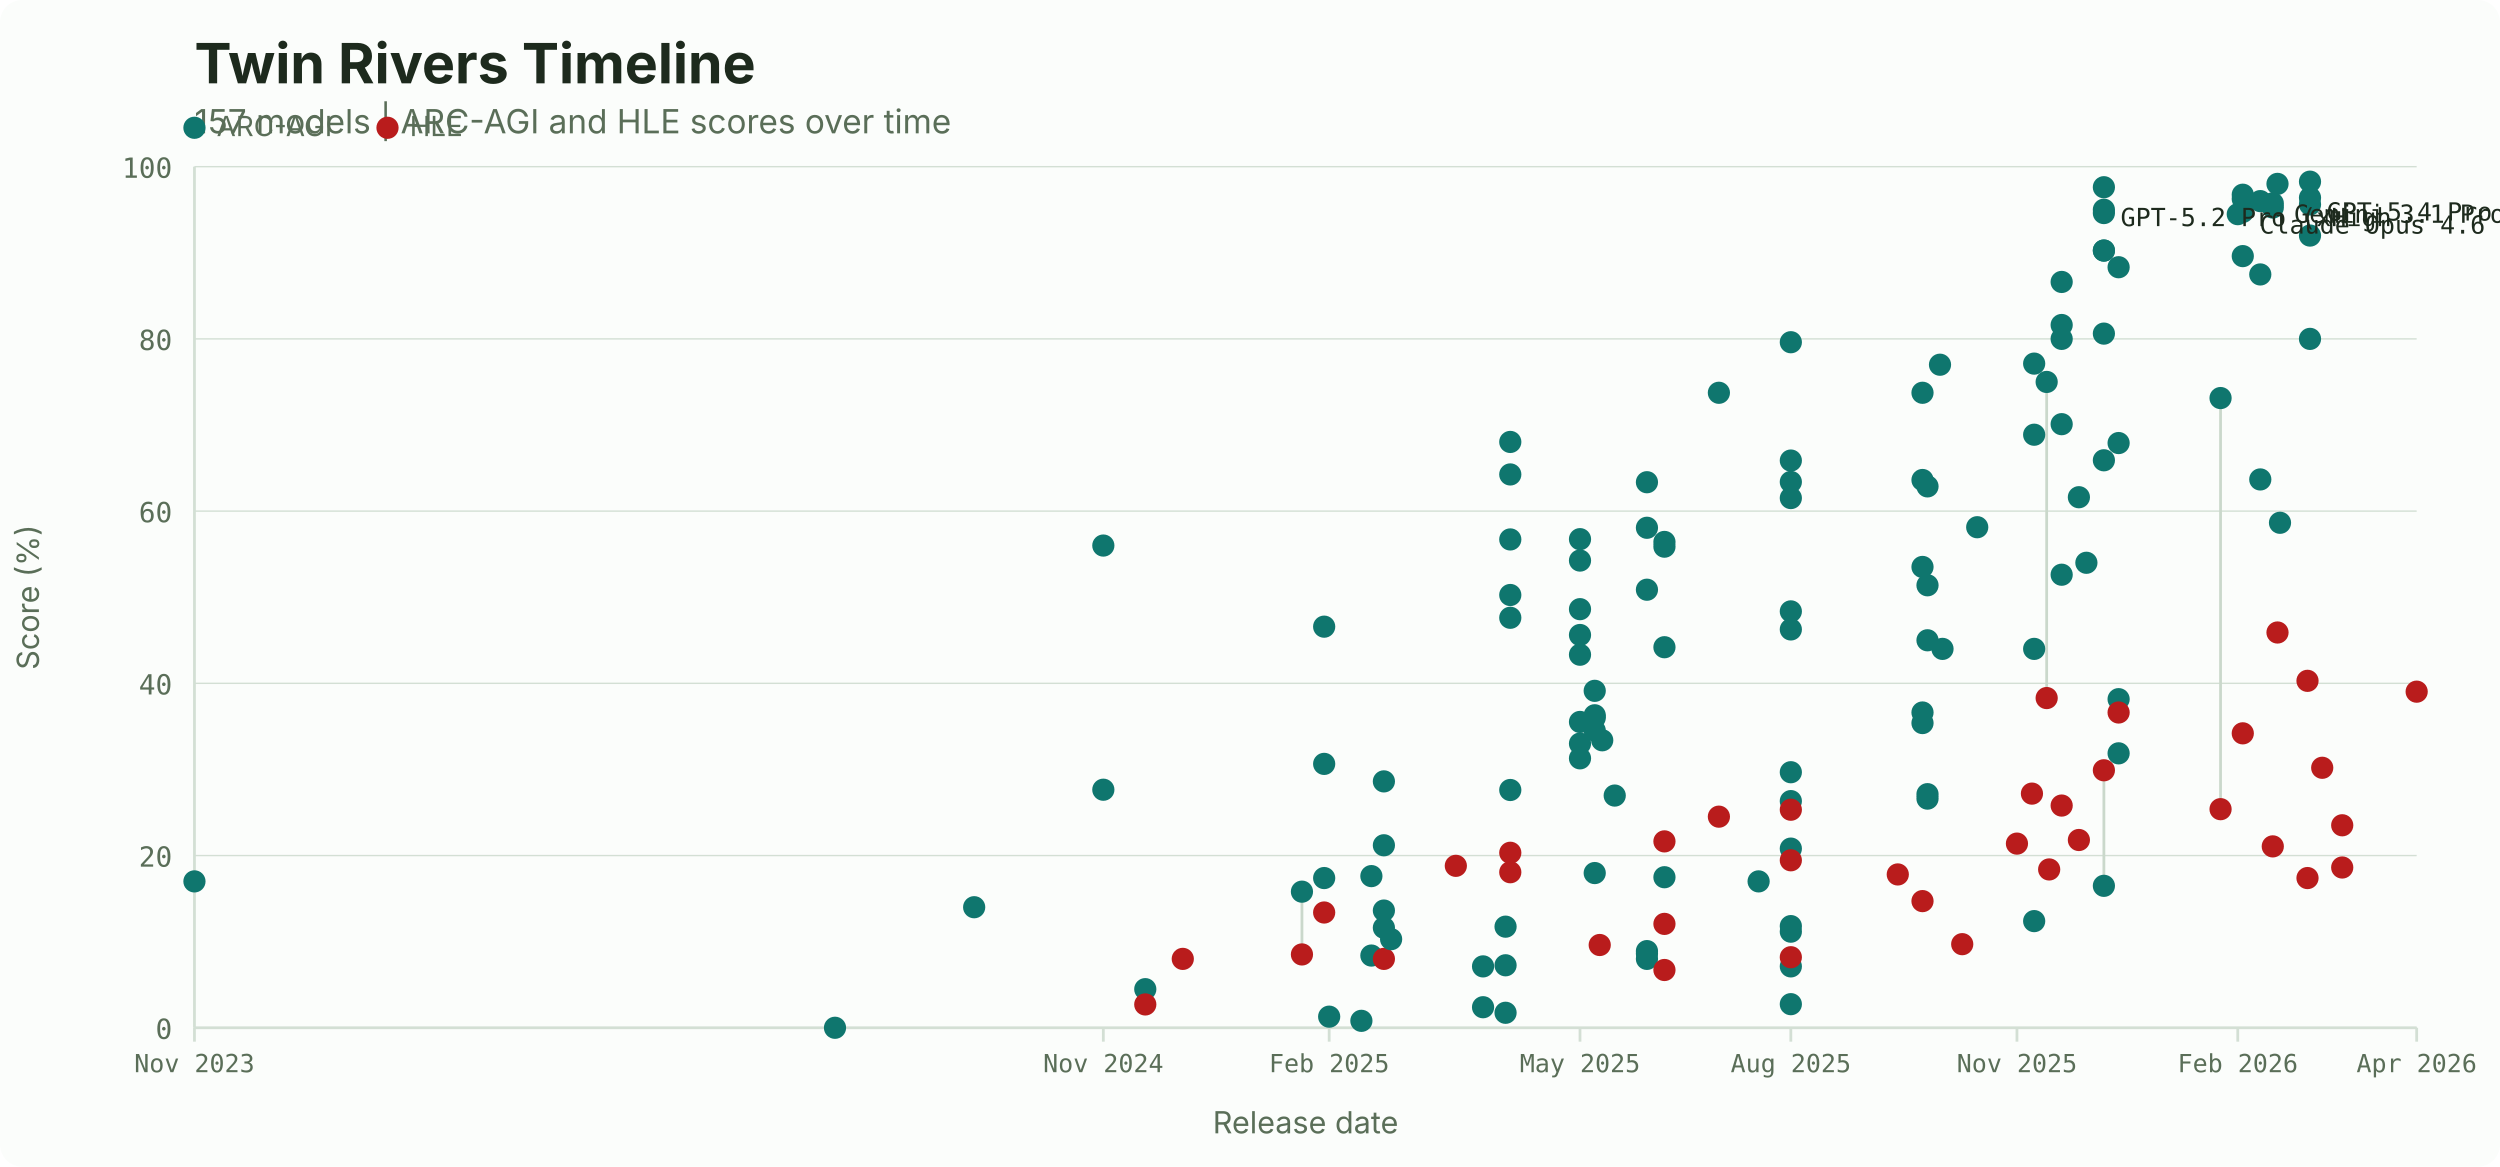
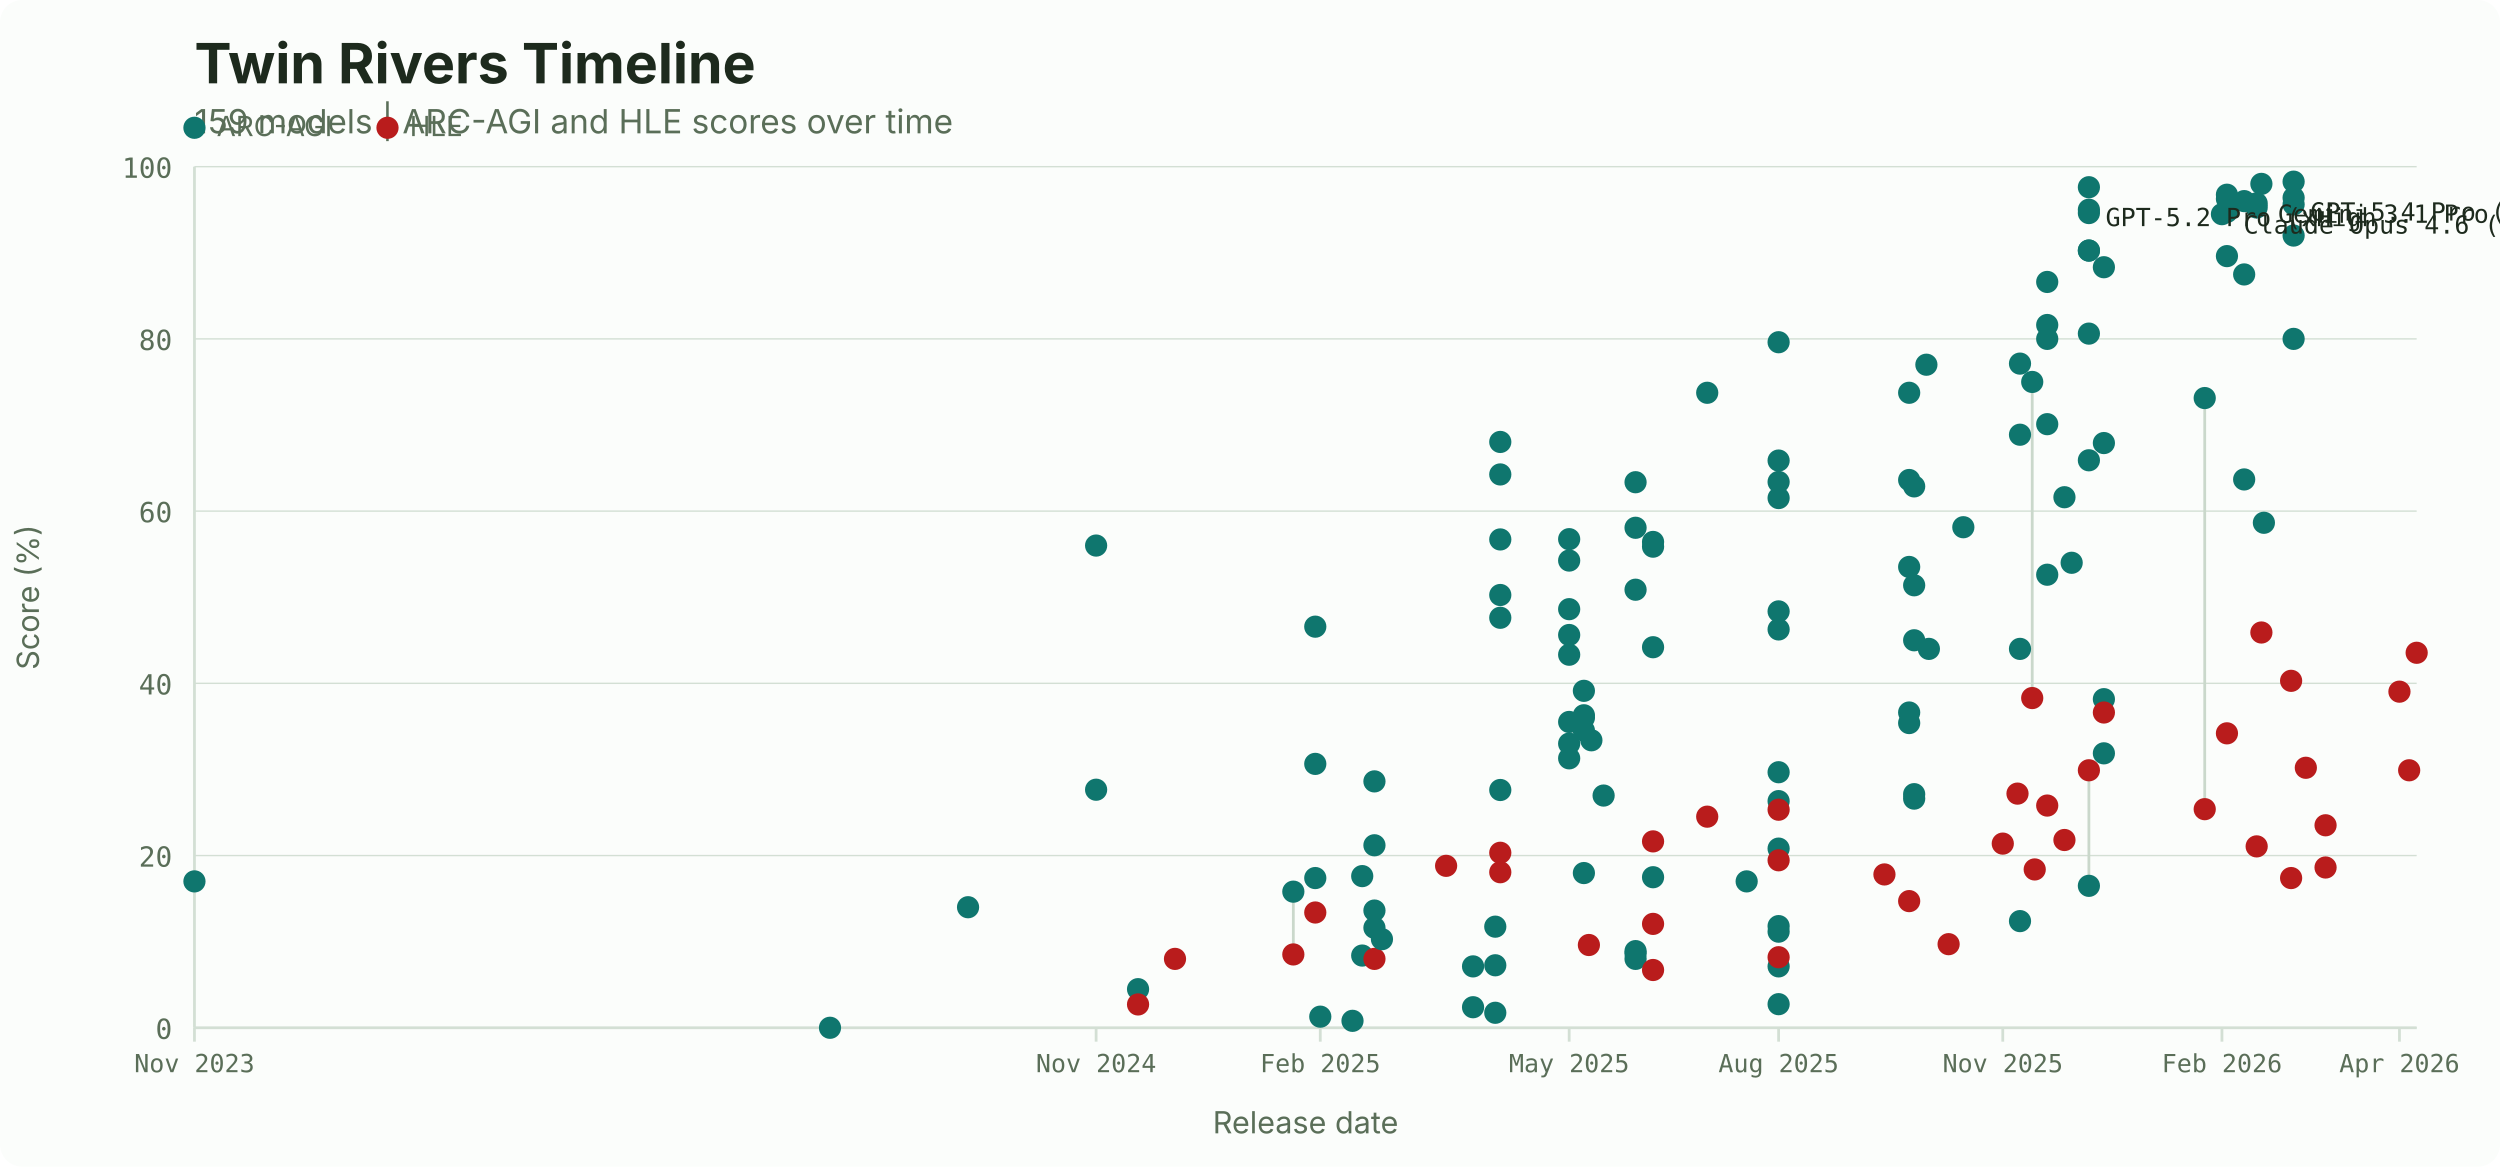
<svg xmlns="http://www.w3.org/2000/svg" width="900" height="420" viewBox="0 0 900 420">
  <rect width="900" height="420" fill="#fbfdfb" rx="8" />
  <text x="70" y="30" font-family="system-ui, -apple-system, sans-serif" font-size="20" font-weight="700" fill="#1d2a1d">Twin Rivers Timeline</text>
-   <text x="70" y="48" font-family="system-ui, -apple-system, sans-serif" font-size="12" fill="#5a6e58">157 models | ARC-AGI and HLE scores over time</text>
+   <text x="70" y="48" font-family="system-ui, -apple-system, sans-serif" font-size="12" fill="#5a6e58">159 models | ARC-AGI and HLE scores over time</text>
  <circle cx="70" cy="46" r="4" fill="#0f766e" />
  <text x="78" y="49" font-family="system-ui, -apple-system, sans-serif" font-size="10" fill="#5a6e58">ARC-AGI</text>
  <circle cx="139.5" cy="46" r="4" fill="#b91c1c" />
  <text x="147.5" y="49" font-family="system-ui, -apple-system, sans-serif" font-size="10" fill="#5a6e58">HLE</text>
  <line x1="70" y1="370.0" x2="870" y2="370.0" stroke="#d3dfd4" stroke-width="0.5" />
  <text x="62" y="374.0" font-family="ui-monospace, 'SF Mono', monospace" font-size="10" fill="#5a6e58" text-anchor="end">0</text>
  <line x1="70" y1="308.0" x2="870" y2="308.0" stroke="#d3dfd4" stroke-width="0.5" />
  <text x="62" y="312.0" font-family="ui-monospace, 'SF Mono', monospace" font-size="10" fill="#5a6e58" text-anchor="end">20</text>
  <line x1="70" y1="246.0" x2="870" y2="246.0" stroke="#d3dfd4" stroke-width="0.5" />
  <text x="62" y="250.0" font-family="ui-monospace, 'SF Mono', monospace" font-size="10" fill="#5a6e58" text-anchor="end">40</text>
  <line x1="70" y1="184.0" x2="870" y2="184.0" stroke="#d3dfd4" stroke-width="0.5" />
  <text x="62" y="188.0" font-family="ui-monospace, 'SF Mono', monospace" font-size="10" fill="#5a6e58" text-anchor="end">60</text>
  <line x1="70" y1="122.0" x2="870" y2="122.0" stroke="#d3dfd4" stroke-width="0.5" />
  <text x="62" y="126.0" font-family="ui-monospace, 'SF Mono', monospace" font-size="10" fill="#5a6e58" text-anchor="end">80</text>
  <line x1="70" y1="60.0" x2="870" y2="60.0" stroke="#d3dfd4" stroke-width="0.5" />
  <text x="62" y="64.0" font-family="ui-monospace, 'SF Mono', monospace" font-size="10" fill="#5a6e58" text-anchor="end">100</text>
  <line x1="70.0" y1="370" x2="70.0" y2="375" stroke="#d3dfd4" />
  <text x="70.0" y="386" font-family="ui-monospace, 'SF Mono', monospace" font-size="9" fill="#5a6e58" text-anchor="middle">Nov 2023</text>
-   <line x1="397.2" y1="370" x2="397.2" y2="375" stroke="#d3dfd4" />
-   <text x="397.2" y="386" font-family="ui-monospace, 'SF Mono', monospace" font-size="9" fill="#5a6e58" text-anchor="middle">Nov 2024</text>
-   <line x1="478.5" y1="370" x2="478.5" y2="375" stroke="#d3dfd4" />
-   <text x="478.5" y="386" font-family="ui-monospace, 'SF Mono', monospace" font-size="9" fill="#5a6e58" text-anchor="middle">Feb 2025</text>
-   <line x1="568.8" y1="370" x2="568.8" y2="375" stroke="#d3dfd4" />
-   <text x="568.8" y="386" font-family="ui-monospace, 'SF Mono', monospace" font-size="9" fill="#5a6e58" text-anchor="middle">May 2025</text>
-   <line x1="644.7" y1="370" x2="644.7" y2="375" stroke="#d3dfd4" />
-   <text x="644.7" y="386" font-family="ui-monospace, 'SF Mono', monospace" font-size="9" fill="#5a6e58" text-anchor="middle">Aug 2025</text>
-   <line x1="726.1" y1="370" x2="726.1" y2="375" stroke="#d3dfd4" />
-   <text x="726.1" y="386" font-family="ui-monospace, 'SF Mono', monospace" font-size="9" fill="#5a6e58" text-anchor="middle">Nov 2025</text>
-   <line x1="805.6" y1="370" x2="805.6" y2="375" stroke="#d3dfd4" />
-   <text x="805.6" y="386" font-family="ui-monospace, 'SF Mono', monospace" font-size="9" fill="#5a6e58" text-anchor="middle">Feb 2026</text>
-   <line x1="870.0" y1="370" x2="870.0" y2="375" stroke="#d3dfd4" />
-   <text x="870.0" y="386" font-family="ui-monospace, 'SF Mono', monospace" font-size="9" fill="#5a6e58" text-anchor="middle">Apr 2026</text>
+   <line x1="394.6" y1="370" x2="394.6" y2="375" stroke="#d3dfd4" />
+   <text x="394.6" y="386" font-family="ui-monospace, 'SF Mono', monospace" font-size="9" fill="#5a6e58" text-anchor="middle">Nov 2024</text>
+   <line x1="475.3" y1="370" x2="475.3" y2="375" stroke="#d3dfd4" />
+   <text x="475.3" y="386" font-family="ui-monospace, 'SF Mono', monospace" font-size="9" fill="#5a6e58" text-anchor="middle">Feb 2025</text>
+   <line x1="564.9" y1="370" x2="564.9" y2="375" stroke="#d3dfd4" />
+   <text x="564.9" y="386" font-family="ui-monospace, 'SF Mono', monospace" font-size="9" fill="#5a6e58" text-anchor="middle">May 2025</text>
+   <line x1="640.3" y1="370" x2="640.3" y2="375" stroke="#d3dfd4" />
+   <text x="640.3" y="386" font-family="ui-monospace, 'SF Mono', monospace" font-size="9" fill="#5a6e58" text-anchor="middle">Aug 2025</text>
+   <line x1="721.0" y1="370" x2="721.0" y2="375" stroke="#d3dfd4" />
+   <text x="721.0" y="386" font-family="ui-monospace, 'SF Mono', monospace" font-size="9" fill="#5a6e58" text-anchor="middle">Nov 2025</text>
+   <line x1="799.9" y1="370" x2="799.9" y2="375" stroke="#d3dfd4" />
+   <text x="799.9" y="386" font-family="ui-monospace, 'SF Mono', monospace" font-size="9" fill="#5a6e58" text-anchor="middle">Feb 2026</text>
+   <line x1="863.8" y1="370" x2="863.8" y2="375" stroke="#d3dfd4" />
+   <text x="863.8" y="386" font-family="ui-monospace, 'SF Mono', monospace" font-size="9" fill="#5a6e58" text-anchor="middle">Apr 2026</text>
  <line x1="70" y1="60" x2="70" y2="370" stroke="#d3dfd4" />
  <line x1="70" y1="370" x2="870" y2="370" stroke="#d3dfd4" />
  <text x="470.0" y="408" font-family="system-ui, -apple-system, sans-serif" font-size="11" fill="#5a6e58" text-anchor="middle">Release date</text>
  <text x="14" y="215.0" font-family="system-ui, -apple-system, sans-serif" font-size="11" fill="#5a6e58" text-anchor="middle" transform="rotate(-90, 14, 215.0)">Score (%)</text>
-   <line x1="412.3" y1="356.1" x2="412.3" y2="361.6" stroke="#cad8cb" stroke-width="1" />
-   <line x1="468.7" y1="321.0" x2="468.7" y2="343.6" stroke="#cad8cb" stroke-width="1" />
-   <line x1="736.8" y1="137.5" x2="736.8" y2="251.3" stroke="#cad8cb" stroke-width="1" />
-   <line x1="757.4" y1="318.9" x2="757.4" y2="277.3" stroke="#cad8cb" stroke-width="1" />
-   <line x1="799.4" y1="143.3" x2="799.4" y2="291.3" stroke="#cad8cb" stroke-width="1" />
+   <line x1="409.7" y1="356.1" x2="409.7" y2="361.6" stroke="#cad8cb" stroke-width="1" />
+   <line x1="465.6" y1="321.0" x2="465.6" y2="343.6" stroke="#cad8cb" stroke-width="1" />
+   <line x1="731.6" y1="137.5" x2="731.6" y2="251.3" stroke="#cad8cb" stroke-width="1" />
+   <line x1="752.0" y1="318.9" x2="752.0" y2="277.3" stroke="#cad8cb" stroke-width="1" />
+   <line x1="793.7" y1="143.3" x2="793.7" y2="291.3" stroke="#cad8cb" stroke-width="1" />
  <circle cx="70.0" cy="317.3" r="4" fill="#0f766e" />
-   <circle cx="300.6" cy="370.0" r="4" fill="#0f766e" />
-   <circle cx="350.7" cy="326.6" r="4" fill="#0f766e" />
-   <circle cx="397.2" cy="196.4" r="4" fill="#0f766e" />
-   <circle cx="397.2" cy="284.3" r="4" fill="#0f766e" />
-   <circle cx="412.3" cy="356.1" r="4" fill="#0f766e" />
-   <circle cx="412.3" cy="361.6" r="4" fill="#b91c1c" />
-   <circle cx="425.8" cy="345.2" r="4" fill="#b91c1c" />
-   <circle cx="468.7" cy="321.0" r="4" fill="#0f766e" />
-   <circle cx="468.7" cy="343.6" r="4" fill="#b91c1c" />
-   <circle cx="476.7" cy="275.0" r="4" fill="#0f766e" />
-   <circle cx="476.7" cy="316.1" r="4" fill="#0f766e" />
-   <circle cx="476.7" cy="225.6" r="4" fill="#0f766e" />
-   <circle cx="476.7" cy="328.5" r="4" fill="#b91c1c" />
-   <circle cx="478.5" cy="366.0" r="4" fill="#0f766e" />
-   <circle cx="490.1" cy="367.5" r="4" fill="#0f766e" />
-   <circle cx="493.7" cy="344.0" r="4" fill="#0f766e" />
-   <circle cx="493.7" cy="315.4" r="4" fill="#0f766e" />
-   <circle cx="498.2" cy="327.8" r="4" fill="#0f766e" />
-   <circle cx="498.2" cy="281.3" r="4" fill="#0f766e" />
-   <circle cx="498.2" cy="334.0" r="4" fill="#0f766e" />
-   <circle cx="498.2" cy="304.3" r="4" fill="#0f766e" />
-   <circle cx="498.2" cy="345.2" r="4" fill="#b91c1c" />
-   <circle cx="500.8" cy="338.1" r="4" fill="#0f766e" />
-   <circle cx="524.1" cy="311.7" r="4" fill="#b91c1c" />
-   <circle cx="533.9" cy="347.9" r="4" fill="#0f766e" />
-   <circle cx="533.9" cy="362.6" r="4" fill="#0f766e" />
-   <circle cx="542.0" cy="364.6" r="4" fill="#0f766e" />
-   <circle cx="542.0" cy="347.5" r="4" fill="#0f766e" />
-   <circle cx="542.0" cy="333.6" r="4" fill="#0f766e" />
-   <circle cx="543.7" cy="222.4" r="4" fill="#0f766e" />
-   <circle cx="543.7" cy="194.2" r="4" fill="#0f766e" />
-   <circle cx="543.7" cy="170.8" r="4" fill="#0f766e" />
-   <circle cx="543.7" cy="284.4" r="4" fill="#0f766e" />
-   <circle cx="543.7" cy="214.2" r="4" fill="#0f766e" />
-   <circle cx="543.7" cy="159.1" r="4" fill="#0f766e" />
-   <circle cx="543.7" cy="307.0" r="4" fill="#b91c1c" />
-   <circle cx="543.7" cy="314.0" r="4" fill="#b91c1c" />
-   <circle cx="568.8" cy="267.7" r="4" fill="#0f766e" />
-   <circle cx="568.8" cy="273.0" r="4" fill="#0f766e" />
-   <circle cx="568.8" cy="219.3" r="4" fill="#0f766e" />
-   <circle cx="568.8" cy="194.1" r="4" fill="#0f766e" />
-   <circle cx="568.8" cy="201.8" r="4" fill="#0f766e" />
-   <circle cx="568.8" cy="228.6" r="4" fill="#0f766e" />
-   <circle cx="568.8" cy="235.7" r="4" fill="#0f766e" />
-   <circle cx="568.8" cy="259.9" r="4" fill="#0f766e" />
-   <circle cx="574.1" cy="257.5" r="4" fill="#0f766e" />
-   <circle cx="574.1" cy="314.3" r="4" fill="#0f766e" />
-   <circle cx="574.1" cy="263.0" r="4" fill="#0f766e" />
-   <circle cx="574.1" cy="258.4" r="4" fill="#0f766e" />
-   <circle cx="574.1" cy="248.7" r="4" fill="#0f766e" />
-   <circle cx="575.9" cy="340.2" r="4" fill="#b91c1c" />
-   <circle cx="576.8" cy="266.5" r="4" fill="#0f766e" />
-   <circle cx="581.3" cy="286.4" r="4" fill="#0f766e" />
-   <circle cx="592.9" cy="212.3" r="4" fill="#0f766e" />
-   <circle cx="592.9" cy="190.0" r="4" fill="#0f766e" />
-   <circle cx="592.9" cy="173.6" r="4" fill="#0f766e" />
-   <circle cx="592.9" cy="343.3" r="4" fill="#0f766e" />
-   <circle cx="592.9" cy="342.4" r="4" fill="#0f766e" />
-   <circle cx="592.9" cy="345.2" r="4" fill="#0f766e" />
-   <circle cx="599.2" cy="315.8" r="4" fill="#0f766e" />
-   <circle cx="599.2" cy="233.0" r="4" fill="#0f766e" />
-   <circle cx="599.2" cy="195.1" r="4" fill="#0f766e" />
-   <circle cx="599.2" cy="196.8" r="4" fill="#0f766e" />
-   <circle cx="599.2" cy="302.9" r="4" fill="#b91c1c" />
-   <circle cx="599.2" cy="332.6" r="4" fill="#b91c1c" />
-   <circle cx="599.2" cy="349.2" r="4" fill="#b91c1c" />
-   <circle cx="618.8" cy="141.4" r="4" fill="#0f766e" />
-   <circle cx="618.8" cy="294.0" r="4" fill="#b91c1c" />
-   <circle cx="633.1" cy="317.3" r="4" fill="#0f766e" />
-   <circle cx="644.7" cy="165.8" r="4" fill="#0f766e" />
-   <circle cx="644.7" cy="173.5" r="4" fill="#0f766e" />
-   <circle cx="644.7" cy="220.1" r="4" fill="#0f766e" />
-   <circle cx="644.7" cy="335.4" r="4" fill="#0f766e" />
-   <circle cx="644.7" cy="179.3" r="4" fill="#0f766e" />
-   <circle cx="644.7" cy="226.6" r="4" fill="#0f766e" />
-   <circle cx="644.7" cy="288.4" r="4" fill="#0f766e" />
-   <circle cx="644.7" cy="347.9" r="4" fill="#0f766e" />
-   <circle cx="644.7" cy="278.0" r="4" fill="#0f766e" />
-   <circle cx="644.7" cy="305.5" r="4" fill="#0f766e" />
-   <circle cx="644.7" cy="333.4" r="4" fill="#0f766e" />
-   <circle cx="644.7" cy="361.5" r="4" fill="#0f766e" />
-   <circle cx="644.7" cy="123.2" r="4" fill="#0f766e" />
-   <circle cx="644.7" cy="291.5" r="4" fill="#b91c1c" />
-   <circle cx="644.7" cy="309.7" r="4" fill="#b91c1c" />
-   <circle cx="644.7" cy="344.6" r="4" fill="#b91c1c" />
-   <circle cx="683.2" cy="314.8" r="4" fill="#b91c1c" />
-   <circle cx="692.1" cy="260.3" r="4" fill="#0f766e" />
-   <circle cx="692.1" cy="256.5" r="4" fill="#0f766e" />
-   <circle cx="692.1" cy="204.1" r="4" fill="#0f766e" />
-   <circle cx="692.1" cy="172.8" r="4" fill="#0f766e" />
-   <circle cx="692.1" cy="141.4" r="4" fill="#0f766e" />
-   <circle cx="692.1" cy="324.4" r="4" fill="#b91c1c" />
-   <circle cx="693.9" cy="287.5" r="4" fill="#0f766e" />
-   <circle cx="693.9" cy="285.9" r="4" fill="#0f766e" />
-   <circle cx="693.9" cy="230.5" r="4" fill="#0f766e" />
-   <circle cx="693.9" cy="210.7" r="4" fill="#0f766e" />
-   <circle cx="693.9" cy="175.1" r="4" fill="#0f766e" />
-   <circle cx="698.4" cy="131.3" r="4" fill="#0f766e" />
-   <circle cx="699.3" cy="233.6" r="4" fill="#0f766e" />
-   <circle cx="706.4" cy="339.9" r="4" fill="#b91c1c" />
-   <circle cx="711.8" cy="189.8" r="4" fill="#0f766e" />
-   <circle cx="726.1" cy="303.7" r="4" fill="#b91c1c" />
-   <circle cx="731.5" cy="285.7" r="4" fill="#b91c1c" />
-   <circle cx="732.3" cy="331.6" r="4" fill="#0f766e" />
-   <circle cx="732.3" cy="233.6" r="4" fill="#0f766e" />
-   <circle cx="732.3" cy="156.5" r="4" fill="#0f766e" />
-   <circle cx="732.3" cy="130.9" r="4" fill="#0f766e" />
-   <circle cx="736.8" cy="137.5" r="4" fill="#0f766e" />
-   <circle cx="736.8" cy="251.3" r="4" fill="#b91c1c" />
-   <circle cx="737.7" cy="313.0" r="4" fill="#b91c1c" />
-   <circle cx="742.2" cy="206.9" r="4" fill="#0f766e" />
-   <circle cx="742.2" cy="152.7" r="4" fill="#0f766e" />
-   <circle cx="742.2" cy="117.0" r="4" fill="#0f766e" />
-   <circle cx="742.2" cy="101.5" r="4" fill="#0f766e" />
-   <circle cx="742.2" cy="122.0" r="4" fill="#0f766e" />
-   <circle cx="742.2" cy="290.0" r="4" fill="#b91c1c" />
-   <circle cx="748.4" cy="179.0" r="4" fill="#0f766e" />
-   <circle cx="748.4" cy="302.4" r="4" fill="#b91c1c" />
-   <circle cx="751.1" cy="202.6" r="4" fill="#0f766e" />
-   <circle cx="757.4" cy="318.9" r="4" fill="#0f766e" />
-   <circle cx="757.4" cy="277.3" r="4" fill="#b91c1c" />
-   <circle cx="757.4" cy="165.7" r="4" fill="#0f766e" />
-   <circle cx="757.4" cy="120.1" r="4" fill="#0f766e" />
-   <circle cx="757.4" cy="90.2" r="4" fill="#0f766e" />
-   <circle cx="757.4" cy="75.5" r="4" fill="#0f766e" />
-   <circle cx="757.4" cy="90.2" r="4" fill="#0f766e" />
-   <circle cx="757.4" cy="76.7" r="4" fill="#0f766e" />
-   <circle cx="757.4" cy="67.4" r="4" fill="#0f766e" />
-   <circle cx="762.7" cy="271.2" r="4" fill="#0f766e" />
-   <circle cx="762.7" cy="251.7" r="4" fill="#0f766e" />
-   <circle cx="762.7" cy="159.5" r="4" fill="#0f766e" />
-   <circle cx="762.7" cy="96.2" r="4" fill="#0f766e" />
-   <circle cx="762.7" cy="256.5" r="4" fill="#b91c1c" />
-   <circle cx="799.4" cy="143.3" r="4" fill="#0f766e" />
-   <circle cx="799.4" cy="291.3" r="4" fill="#b91c1c" />
-   <circle cx="805.6" cy="77.1" r="4" fill="#0f766e" />
-   <circle cx="807.4" cy="92.2" r="4" fill="#0f766e" />
-   <circle cx="807.4" cy="76.3" r="4" fill="#0f766e" />
-   <circle cx="807.4" cy="71.6" r="4" fill="#0f766e" />
-   <circle cx="807.4" cy="70.1" r="4" fill="#0f766e" />
-   <circle cx="807.4" cy="264.0" r="4" fill="#b91c1c" />
-   <circle cx="813.7" cy="98.8" r="4" fill="#0f766e" />
-   <circle cx="813.7" cy="72.4" r="4" fill="#0f766e" />
-   <circle cx="813.7" cy="172.6" r="4" fill="#0f766e" />
-   <circle cx="818.2" cy="73.2" r="4" fill="#0f766e" />
-   <circle cx="818.2" cy="74.7" r="4" fill="#0f766e" />
-   <circle cx="818.2" cy="304.7" r="4" fill="#b91c1c" />
-   <circle cx="819.9" cy="66.2" r="4" fill="#0f766e" />
-   <circle cx="819.9" cy="227.7" r="4" fill="#b91c1c" />
-   <circle cx="820.8" cy="188.2" r="4" fill="#0f766e" />
-   <circle cx="830.7" cy="316.1" r="4" fill="#b91c1c" />
-   <circle cx="830.7" cy="245.1" r="4" fill="#b91c1c" />
-   <circle cx="831.6" cy="122.0" r="4" fill="#0f766e" />
-   <circle cx="831.6" cy="84.8" r="4" fill="#0f766e" />
-   <circle cx="831.6" cy="73.6" r="4" fill="#0f766e" />
-   <circle cx="831.6" cy="71.2" r="4" fill="#0f766e" />
-   <circle cx="831.6" cy="65.4" r="4" fill="#0f766e" />
-   <circle cx="836.0" cy="276.4" r="4" fill="#b91c1c" />
-   <circle cx="843.2" cy="297.1" r="4" fill="#b91c1c" />
-   <circle cx="843.2" cy="312.3" r="4" fill="#b91c1c" />
-   <circle cx="870.0" cy="249.0" r="4" fill="#b91c1c" />
-   <text x="837.6" y="79.4" font-family="ui-monospace, 'SF Mono', monospace" font-size="9" fill="#1d2a1d" text-anchor="start">GPT-5.4 Pro (xHigh</text>
-   <text x="825.9" y="80.2" font-family="ui-monospace, 'SF Mono', monospace" font-size="9" fill="#1d2a1d" text-anchor="start">Gemini 3.1 Pro (Pr</text>
-   <text x="763.4" y="81.4" font-family="ui-monospace, 'SF Mono', monospace" font-size="9" fill="#1d2a1d" text-anchor="start">GPT-5.2 Pro (xHigh</text>
-   <text x="813.4" y="84.1" font-family="ui-monospace, 'SF Mono', monospace" font-size="9" fill="#1d2a1d" text-anchor="start">Claude Opus 4.6 (1</text>
+   <circle cx="298.8" cy="370.0" r="4" fill="#0f766e" />
+   <circle cx="348.5" cy="326.6" r="4" fill="#0f766e" />
+   <circle cx="394.6" cy="196.4" r="4" fill="#0f766e" />
+   <circle cx="394.6" cy="284.3" r="4" fill="#0f766e" />
+   <circle cx="409.7" cy="356.1" r="4" fill="#0f766e" />
+   <circle cx="409.7" cy="361.6" r="4" fill="#b91c1c" />
+   <circle cx="423.0" cy="345.2" r="4" fill="#b91c1c" />
+   <circle cx="465.6" cy="321.0" r="4" fill="#0f766e" />
+   <circle cx="465.6" cy="343.6" r="4" fill="#b91c1c" />
+   <circle cx="473.5" cy="275.0" r="4" fill="#0f766e" />
+   <circle cx="473.5" cy="316.1" r="4" fill="#0f766e" />
+   <circle cx="473.5" cy="225.6" r="4" fill="#0f766e" />
+   <circle cx="473.5" cy="328.5" r="4" fill="#b91c1c" />
+   <circle cx="475.3" cy="366.0" r="4" fill="#0f766e" />
+   <circle cx="486.9" cy="367.5" r="4" fill="#0f766e" />
+   <circle cx="490.4" cy="344.0" r="4" fill="#0f766e" />
+   <circle cx="490.4" cy="315.4" r="4" fill="#0f766e" />
+   <circle cx="494.8" cy="327.8" r="4" fill="#0f766e" />
+   <circle cx="494.8" cy="281.3" r="4" fill="#0f766e" />
+   <circle cx="494.8" cy="334.0" r="4" fill="#0f766e" />
+   <circle cx="494.8" cy="304.3" r="4" fill="#0f766e" />
+   <circle cx="494.8" cy="345.2" r="4" fill="#b91c1c" />
+   <circle cx="497.5" cy="338.1" r="4" fill="#0f766e" />
+   <circle cx="520.6" cy="311.7" r="4" fill="#b91c1c" />
+   <circle cx="530.3" cy="347.9" r="4" fill="#0f766e" />
+   <circle cx="530.3" cy="362.6" r="4" fill="#0f766e" />
+   <circle cx="538.3" cy="364.6" r="4" fill="#0f766e" />
+   <circle cx="538.3" cy="347.5" r="4" fill="#0f766e" />
+   <circle cx="538.3" cy="333.6" r="4" fill="#0f766e" />
+   <circle cx="540.1" cy="222.4" r="4" fill="#0f766e" />
+   <circle cx="540.1" cy="194.2" r="4" fill="#0f766e" />
+   <circle cx="540.1" cy="170.8" r="4" fill="#0f766e" />
+   <circle cx="540.1" cy="284.4" r="4" fill="#0f766e" />
+   <circle cx="540.1" cy="214.2" r="4" fill="#0f766e" />
+   <circle cx="540.1" cy="159.1" r="4" fill="#0f766e" />
+   <circle cx="540.1" cy="307.0" r="4" fill="#b91c1c" />
+   <circle cx="540.1" cy="314.0" r="4" fill="#b91c1c" />
+   <circle cx="564.9" cy="267.7" r="4" fill="#0f766e" />
+   <circle cx="564.9" cy="273.0" r="4" fill="#0f766e" />
+   <circle cx="564.9" cy="219.3" r="4" fill="#0f766e" />
+   <circle cx="564.9" cy="194.1" r="4" fill="#0f766e" />
+   <circle cx="564.9" cy="201.8" r="4" fill="#0f766e" />
+   <circle cx="564.9" cy="228.6" r="4" fill="#0f766e" />
+   <circle cx="564.9" cy="235.7" r="4" fill="#0f766e" />
+   <circle cx="564.9" cy="259.9" r="4" fill="#0f766e" />
+   <circle cx="570.2" cy="257.5" r="4" fill="#0f766e" />
+   <circle cx="570.2" cy="314.3" r="4" fill="#0f766e" />
+   <circle cx="570.2" cy="263.0" r="4" fill="#0f766e" />
+   <circle cx="570.2" cy="258.4" r="4" fill="#0f766e" />
+   <circle cx="570.2" cy="248.7" r="4" fill="#0f766e" />
+   <circle cx="572.0" cy="340.2" r="4" fill="#b91c1c" />
+   <circle cx="572.9" cy="266.5" r="4" fill="#0f766e" />
+   <circle cx="577.3" cy="286.4" r="4" fill="#0f766e" />
+   <circle cx="588.8" cy="212.3" r="4" fill="#0f766e" />
+   <circle cx="588.8" cy="190.0" r="4" fill="#0f766e" />
+   <circle cx="588.8" cy="173.6" r="4" fill="#0f766e" />
+   <circle cx="588.8" cy="343.3" r="4" fill="#0f766e" />
+   <circle cx="588.8" cy="342.4" r="4" fill="#0f766e" />
+   <circle cx="588.8" cy="345.2" r="4" fill="#0f766e" />
+   <circle cx="595.1" cy="315.8" r="4" fill="#0f766e" />
+   <circle cx="595.1" cy="233.0" r="4" fill="#0f766e" />
+   <circle cx="595.1" cy="195.1" r="4" fill="#0f766e" />
+   <circle cx="595.1" cy="196.8" r="4" fill="#0f766e" />
+   <circle cx="595.1" cy="302.9" r="4" fill="#b91c1c" />
+   <circle cx="595.1" cy="332.6" r="4" fill="#b91c1c" />
+   <circle cx="595.1" cy="349.2" r="4" fill="#b91c1c" />
+   <circle cx="614.6" cy="141.4" r="4" fill="#0f766e" />
+   <circle cx="614.6" cy="294.0" r="4" fill="#b91c1c" />
+   <circle cx="628.8" cy="317.3" r="4" fill="#0f766e" />
+   <circle cx="640.3" cy="165.8" r="4" fill="#0f766e" />
+   <circle cx="640.3" cy="173.5" r="4" fill="#0f766e" />
+   <circle cx="640.3" cy="220.1" r="4" fill="#0f766e" />
+   <circle cx="640.3" cy="335.4" r="4" fill="#0f766e" />
+   <circle cx="640.3" cy="179.3" r="4" fill="#0f766e" />
+   <circle cx="640.3" cy="226.6" r="4" fill="#0f766e" />
+   <circle cx="640.3" cy="288.4" r="4" fill="#0f766e" />
+   <circle cx="640.3" cy="347.9" r="4" fill="#0f766e" />
+   <circle cx="640.3" cy="278.0" r="4" fill="#0f766e" />
+   <circle cx="640.3" cy="305.5" r="4" fill="#0f766e" />
+   <circle cx="640.3" cy="333.4" r="4" fill="#0f766e" />
+   <circle cx="640.3" cy="361.5" r="4" fill="#0f766e" />
+   <circle cx="640.3" cy="123.2" r="4" fill="#0f766e" />
+   <circle cx="640.3" cy="291.5" r="4" fill="#b91c1c" />
+   <circle cx="640.3" cy="309.7" r="4" fill="#b91c1c" />
+   <circle cx="640.3" cy="344.6" r="4" fill="#b91c1c" />
+   <circle cx="678.4" cy="314.8" r="4" fill="#b91c1c" />
+   <circle cx="687.3" cy="260.3" r="4" fill="#0f766e" />
+   <circle cx="687.3" cy="256.5" r="4" fill="#0f766e" />
+   <circle cx="687.3" cy="204.1" r="4" fill="#0f766e" />
+   <circle cx="687.3" cy="172.8" r="4" fill="#0f766e" />
+   <circle cx="687.3" cy="141.4" r="4" fill="#0f766e" />
+   <circle cx="687.3" cy="324.4" r="4" fill="#b91c1c" />
+   <circle cx="689.1" cy="287.5" r="4" fill="#0f766e" />
+   <circle cx="689.1" cy="285.9" r="4" fill="#0f766e" />
+   <circle cx="689.1" cy="230.5" r="4" fill="#0f766e" />
+   <circle cx="689.1" cy="210.7" r="4" fill="#0f766e" />
+   <circle cx="689.1" cy="175.1" r="4" fill="#0f766e" />
+   <circle cx="693.5" cy="131.3" r="4" fill="#0f766e" />
+   <circle cx="694.4" cy="233.6" r="4" fill="#0f766e" />
+   <circle cx="701.5" cy="339.9" r="4" fill="#b91c1c" />
+   <circle cx="706.8" cy="189.8" r="4" fill="#0f766e" />
+   <circle cx="721.0" cy="303.7" r="4" fill="#b91c1c" />
+   <circle cx="726.3" cy="285.7" r="4" fill="#b91c1c" />
+   <circle cx="727.2" cy="331.6" r="4" fill="#0f766e" />
+   <circle cx="727.2" cy="233.6" r="4" fill="#0f766e" />
+   <circle cx="727.2" cy="156.5" r="4" fill="#0f766e" />
+   <circle cx="727.2" cy="130.9" r="4" fill="#0f766e" />
+   <circle cx="731.6" cy="137.5" r="4" fill="#0f766e" />
+   <circle cx="731.6" cy="251.3" r="4" fill="#b91c1c" />
+   <circle cx="732.5" cy="313.0" r="4" fill="#b91c1c" />
+   <circle cx="737.0" cy="206.9" r="4" fill="#0f766e" />
+   <circle cx="737.0" cy="152.7" r="4" fill="#0f766e" />
+   <circle cx="737.0" cy="117.0" r="4" fill="#0f766e" />
+   <circle cx="737.0" cy="101.5" r="4" fill="#0f766e" />
+   <circle cx="737.0" cy="122.0" r="4" fill="#0f766e" />
+   <circle cx="737.0" cy="290.0" r="4" fill="#b91c1c" />
+   <circle cx="743.2" cy="179.0" r="4" fill="#0f766e" />
+   <circle cx="743.2" cy="302.4" r="4" fill="#b91c1c" />
+   <circle cx="745.8" cy="202.6" r="4" fill="#0f766e" />
+   <circle cx="752.0" cy="318.9" r="4" fill="#0f766e" />
+   <circle cx="752.0" cy="277.3" r="4" fill="#b91c1c" />
+   <circle cx="752.0" cy="165.7" r="4" fill="#0f766e" />
+   <circle cx="752.0" cy="120.1" r="4" fill="#0f766e" />
+   <circle cx="752.0" cy="90.2" r="4" fill="#0f766e" />
+   <circle cx="752.0" cy="75.5" r="4" fill="#0f766e" />
+   <circle cx="752.0" cy="90.2" r="4" fill="#0f766e" />
+   <circle cx="752.0" cy="76.7" r="4" fill="#0f766e" />
+   <circle cx="752.0" cy="67.4" r="4" fill="#0f766e" />
+   <circle cx="757.4" cy="271.2" r="4" fill="#0f766e" />
+   <circle cx="757.4" cy="251.7" r="4" fill="#0f766e" />
+   <circle cx="757.4" cy="159.5" r="4" fill="#0f766e" />
+   <circle cx="757.4" cy="96.2" r="4" fill="#0f766e" />
+   <circle cx="757.4" cy="256.5" r="4" fill="#b91c1c" />
+   <circle cx="793.7" cy="143.3" r="4" fill="#0f766e" />
+   <circle cx="793.7" cy="291.3" r="4" fill="#b91c1c" />
+   <circle cx="799.9" cy="77.1" r="4" fill="#0f766e" />
+   <circle cx="801.7" cy="92.2" r="4" fill="#0f766e" />
+   <circle cx="801.7" cy="76.3" r="4" fill="#0f766e" />
+   <circle cx="801.7" cy="71.6" r="4" fill="#0f766e" />
+   <circle cx="801.7" cy="70.1" r="4" fill="#0f766e" />
+   <circle cx="801.7" cy="264.0" r="4" fill="#b91c1c" />
+   <circle cx="807.9" cy="98.8" r="4" fill="#0f766e" />
+   <circle cx="807.9" cy="72.4" r="4" fill="#0f766e" />
+   <circle cx="807.9" cy="172.6" r="4" fill="#0f766e" />
+   <circle cx="812.4" cy="73.2" r="4" fill="#0f766e" />
+   <circle cx="812.4" cy="74.7" r="4" fill="#0f766e" />
+   <circle cx="812.4" cy="304.7" r="4" fill="#b91c1c" />
+   <circle cx="814.1" cy="66.2" r="4" fill="#0f766e" />
+   <circle cx="814.1" cy="227.7" r="4" fill="#b91c1c" />
+   <circle cx="815.0" cy="188.2" r="4" fill="#0f766e" />
+   <circle cx="824.8" cy="316.1" r="4" fill="#b91c1c" />
+   <circle cx="824.8" cy="245.1" r="4" fill="#b91c1c" />
+   <circle cx="825.7" cy="122.0" r="4" fill="#0f766e" />
+   <circle cx="825.7" cy="84.8" r="4" fill="#0f766e" />
+   <circle cx="825.7" cy="73.6" r="4" fill="#0f766e" />
+   <circle cx="825.7" cy="71.2" r="4" fill="#0f766e" />
+   <circle cx="825.7" cy="65.4" r="4" fill="#0f766e" />
+   <circle cx="830.1" cy="276.4" r="4" fill="#b91c1c" />
+   <circle cx="837.2" cy="297.1" r="4" fill="#b91c1c" />
+   <circle cx="837.2" cy="312.3" r="4" fill="#b91c1c" />
+   <circle cx="863.8" cy="249.0" r="4" fill="#b91c1c" />
+   <circle cx="867.3" cy="277.3" r="4" fill="#b91c1c" />
+   <circle cx="870.0" cy="235.0" r="4" fill="#b91c1c" />
+   <text x="831.7" y="79.4" font-family="ui-monospace, 'SF Mono', monospace" font-size="9" fill="#1d2a1d" text-anchor="start">GPT-5.4 Pro (xHigh</text>
+   <text x="820.1" y="80.2" font-family="ui-monospace, 'SF Mono', monospace" font-size="9" fill="#1d2a1d" text-anchor="start">Gemini 3.1 Pro (Pr</text>
+   <text x="758.0" y="81.4" font-family="ui-monospace, 'SF Mono', monospace" font-size="9" fill="#1d2a1d" text-anchor="start">GPT-5.2 Pro (xHigh</text>
+   <text x="807.7" y="84.1" font-family="ui-monospace, 'SF Mono', monospace" font-size="9" fill="#1d2a1d" text-anchor="start">Claude Opus 4.6 (1</text>
</svg>
